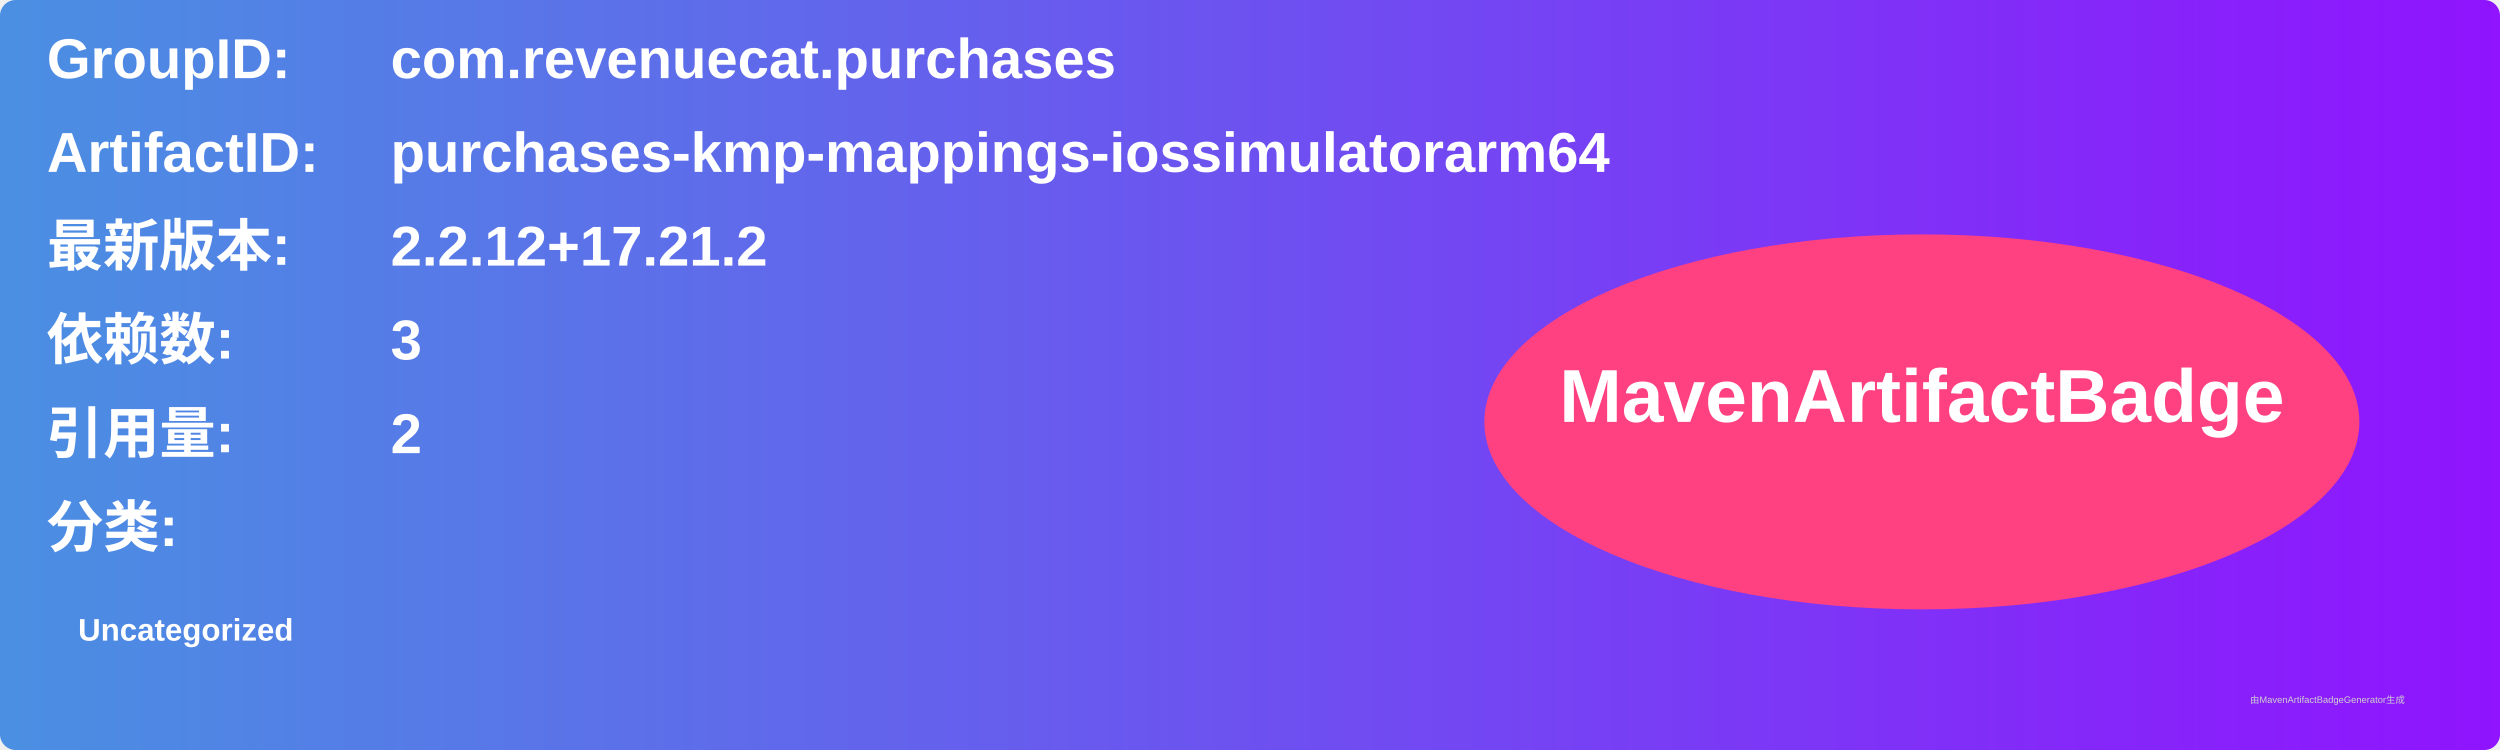
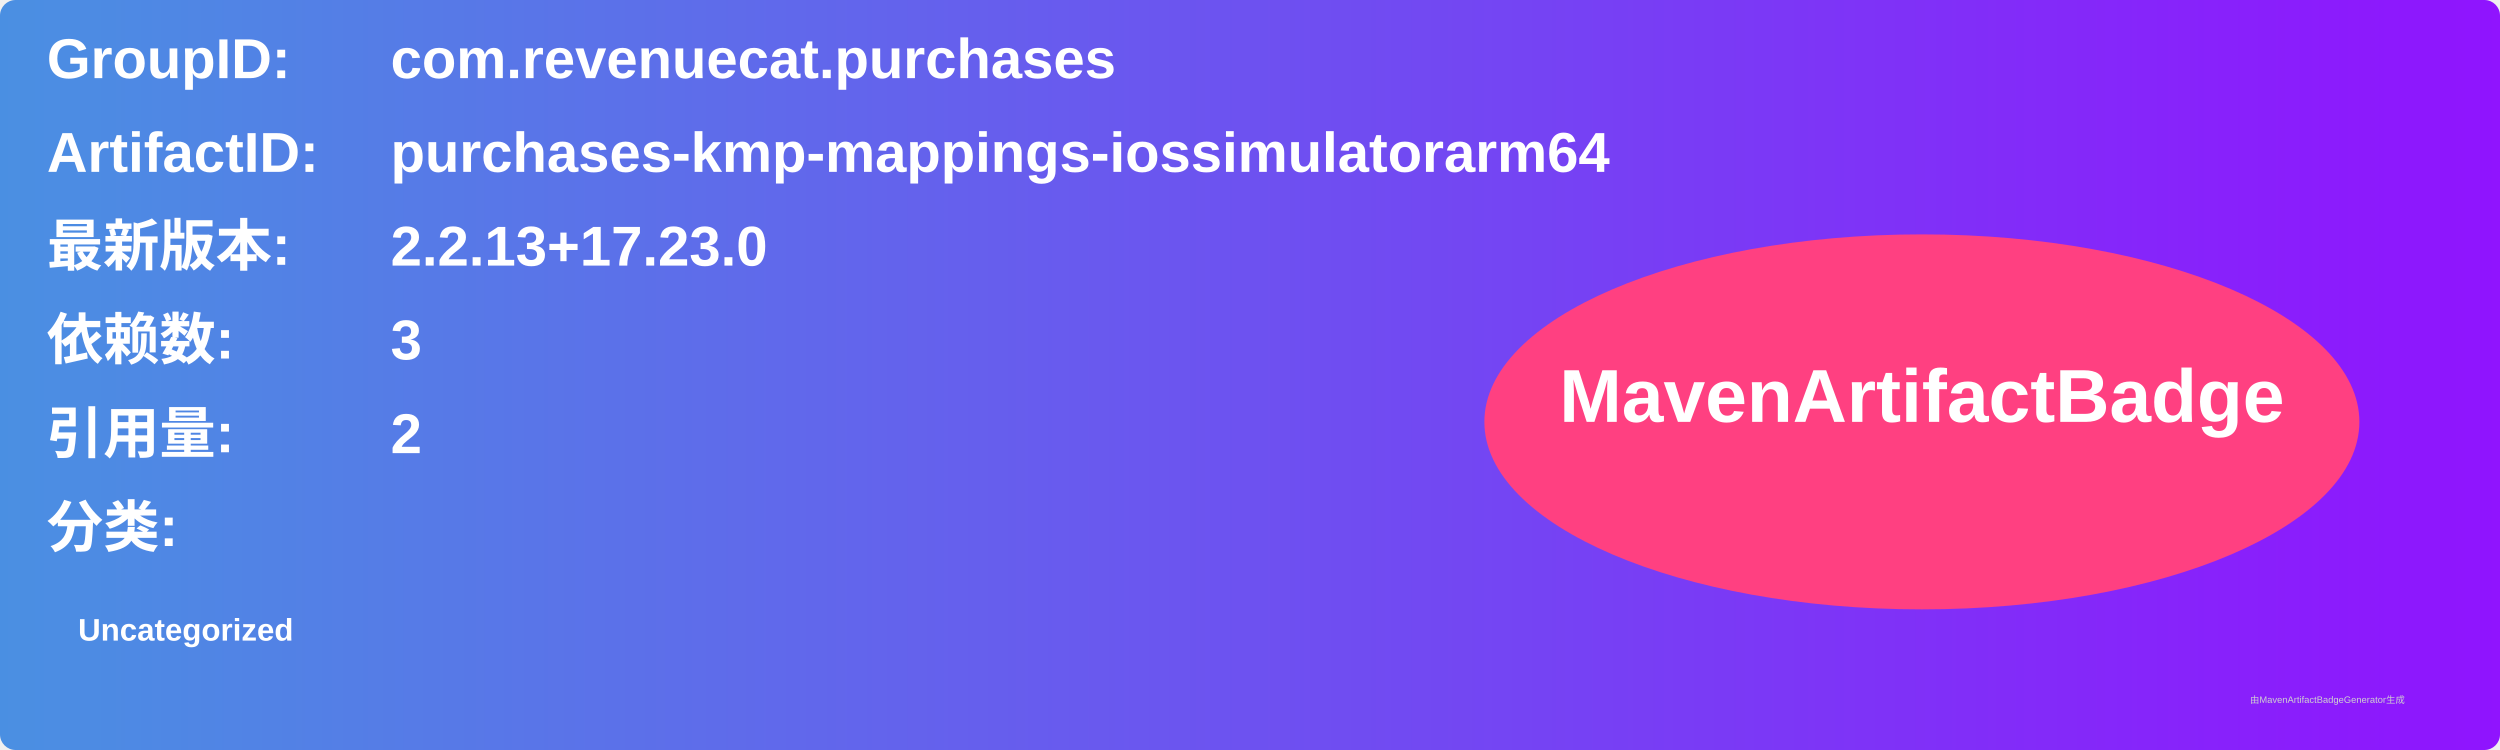
<svg xmlns="http://www.w3.org/2000/svg" width="800" height="240" viewBox="0 0 800 240">
  <linearGradient id="grad" x1="0%" y1="0%" x2="100%" y2="0%">
    <stop offset="0%" stop-color="#4a90e2" />
    <stop offset="100%" stop-color="#9013fe" />
  </linearGradient>
  <rect width="100%" height="100%" rx="5" ry="5" fill="url(#grad)" />
  <g transform="translate(15, 15)">
    <text x="0" y="10" font-family="Arial" font-size="18" fill="white" font-weight="bold" width="260">GroupID:</text>
    <text x="110" y="10" font-family="Arial" font-size="18" fill="white" font-weight="bold" width="460">com.revenuecat.purchases</text>
    <text x="0" y="40" font-family="Arial" font-size="18" fill="white" font-weight="bold" width="260">ArtifactID:</text>
    <text x="110" y="40" font-family="Arial" font-size="18" fill="white" font-weight="bold" width="460">purchases-kmp-mappings-iossimulatorarm64</text>
    <text x="0" y="70" font-family="Arial" font-size="18" fill="white" font-weight="bold">最新版本:</text>
    <text x="110" y="70" font-family="Arial" font-size="18" fill="white" font-weight="bold">
-       <tspan font-weight="bold">2.2.12+17.21.2</tspan>
+       <tspan font-weight="bold">2.2.13+17.23.0</tspan>
    </text>
    <text x="0" y="100" font-family="Arial" font-size="18" fill="white" font-weight="bold">依赖数: </text>
    <text x="110" y="100" font-family="Arial" font-size="18" fill="white">
      <tspan font-weight="bold">3</tspan>
    </text>
    <text x="0" y="130" font-family="Arial" font-size="18" fill="white" font-weight="bold">引用量: </text>
    <text x="110" y="130" font-family="Arial" font-size="18" fill="white">
      <tspan font-weight="bold">2</tspan>
    </text>
    <text x="0" y="160" font-family="Arial" font-size="18" fill="white" font-weight="bold">分类:</text>
    <text x="10" y="190" font-family="Arial" font-size="10" fill="white">
      <tspan font-weight="bold">Uncategorized</tspan>
    </text>
    <ellipse cx="600" cy="120" rx="140" ry="60" fill="#ff4081" />
    <text x="600" y="120" text-anchor="middle" font-family="Arial" font-size="24" fill="white" font-weight="bold">MavenArtifactBadge</text>
  </g>
  <text x="720" y="225" font-family="Arial" font-size="3" fill="#d0d0d0">由MavenArtifactBadgeGenerator生成</text>
</svg>
